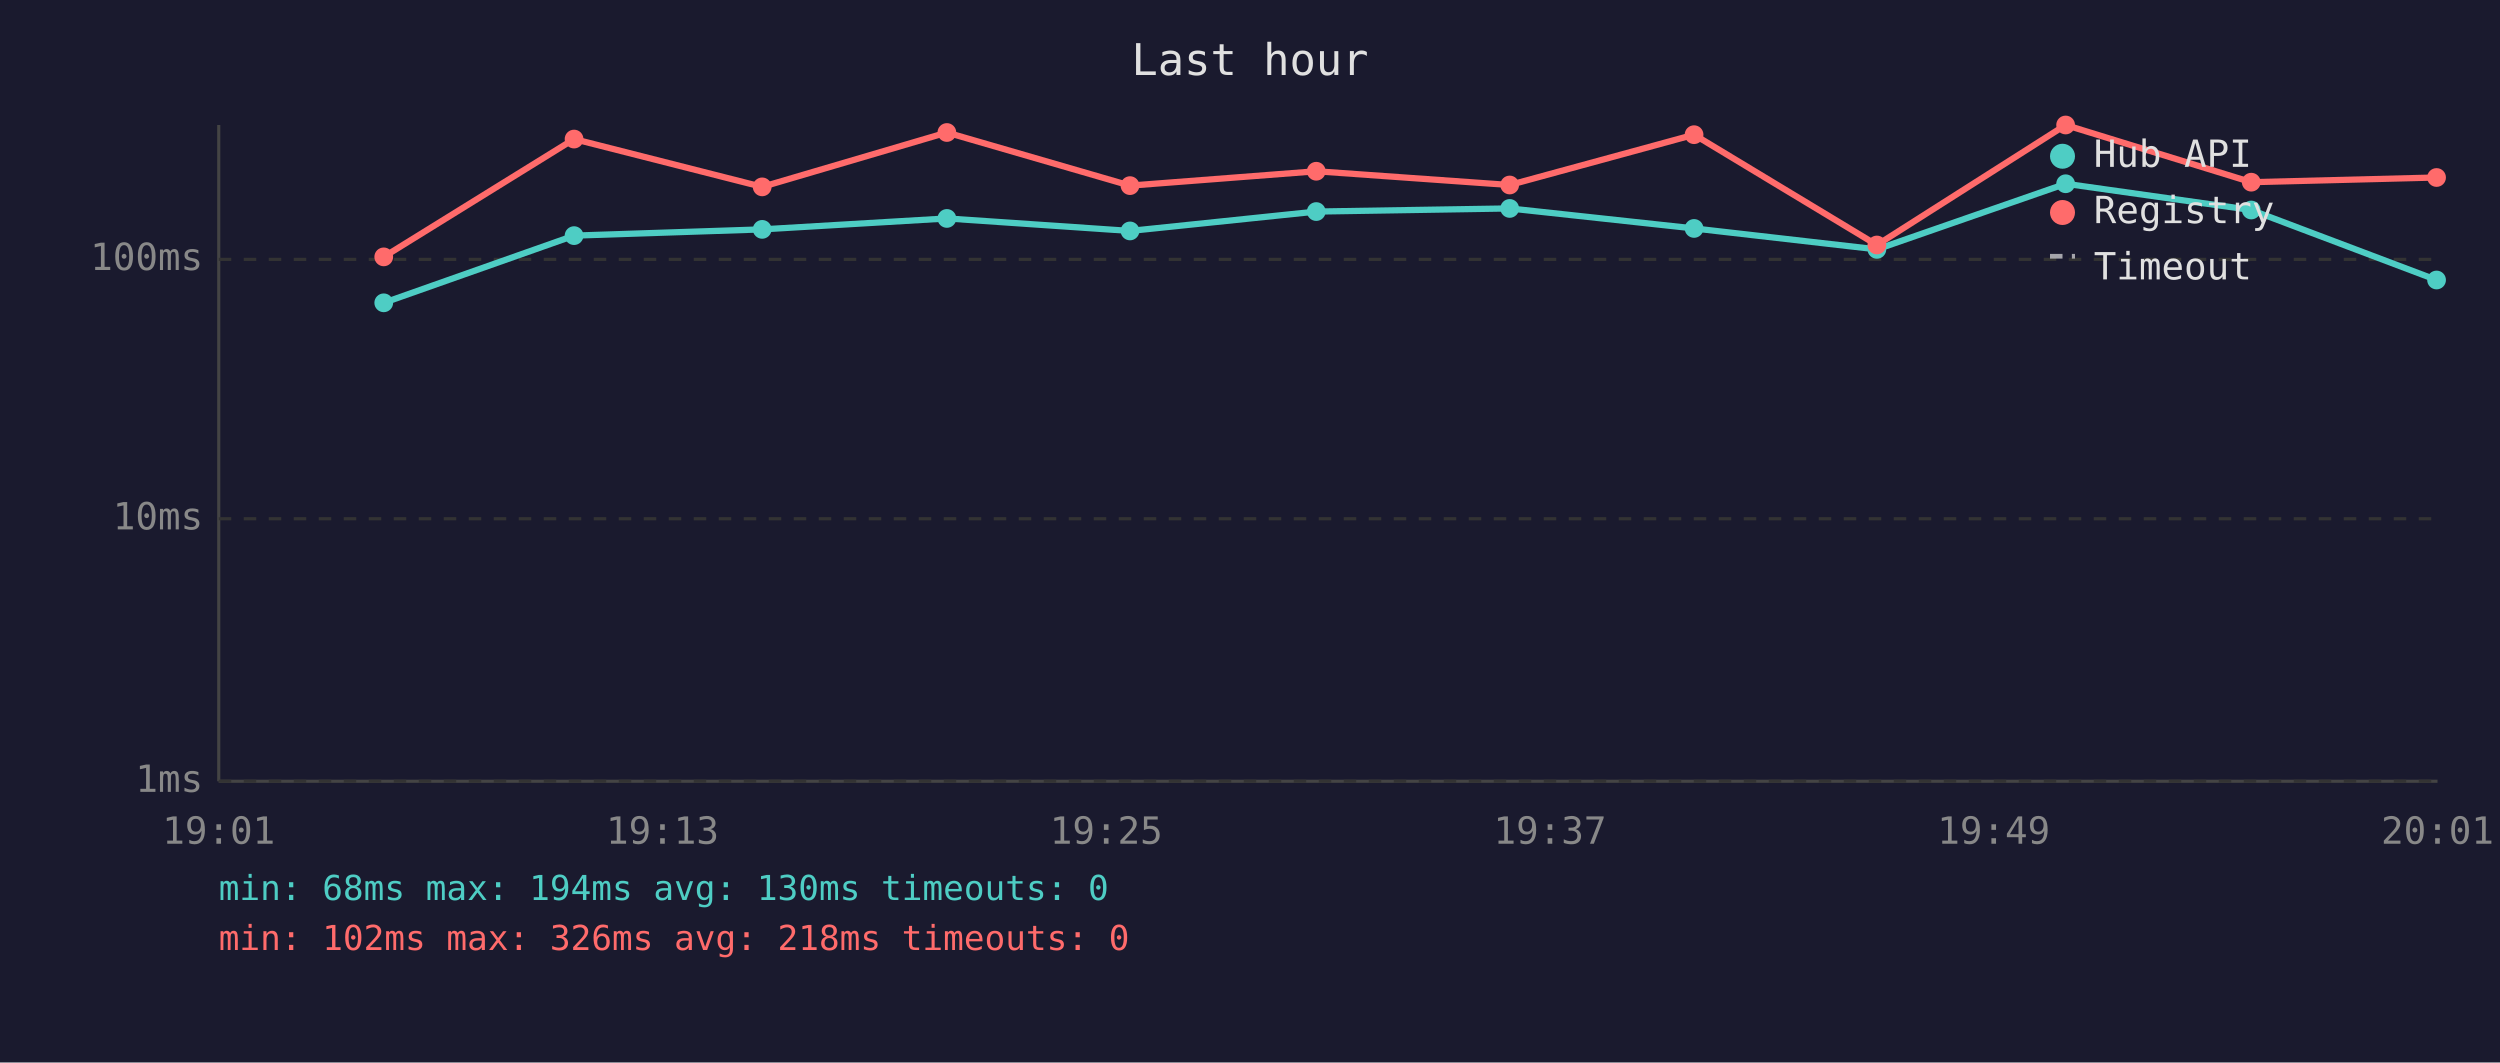
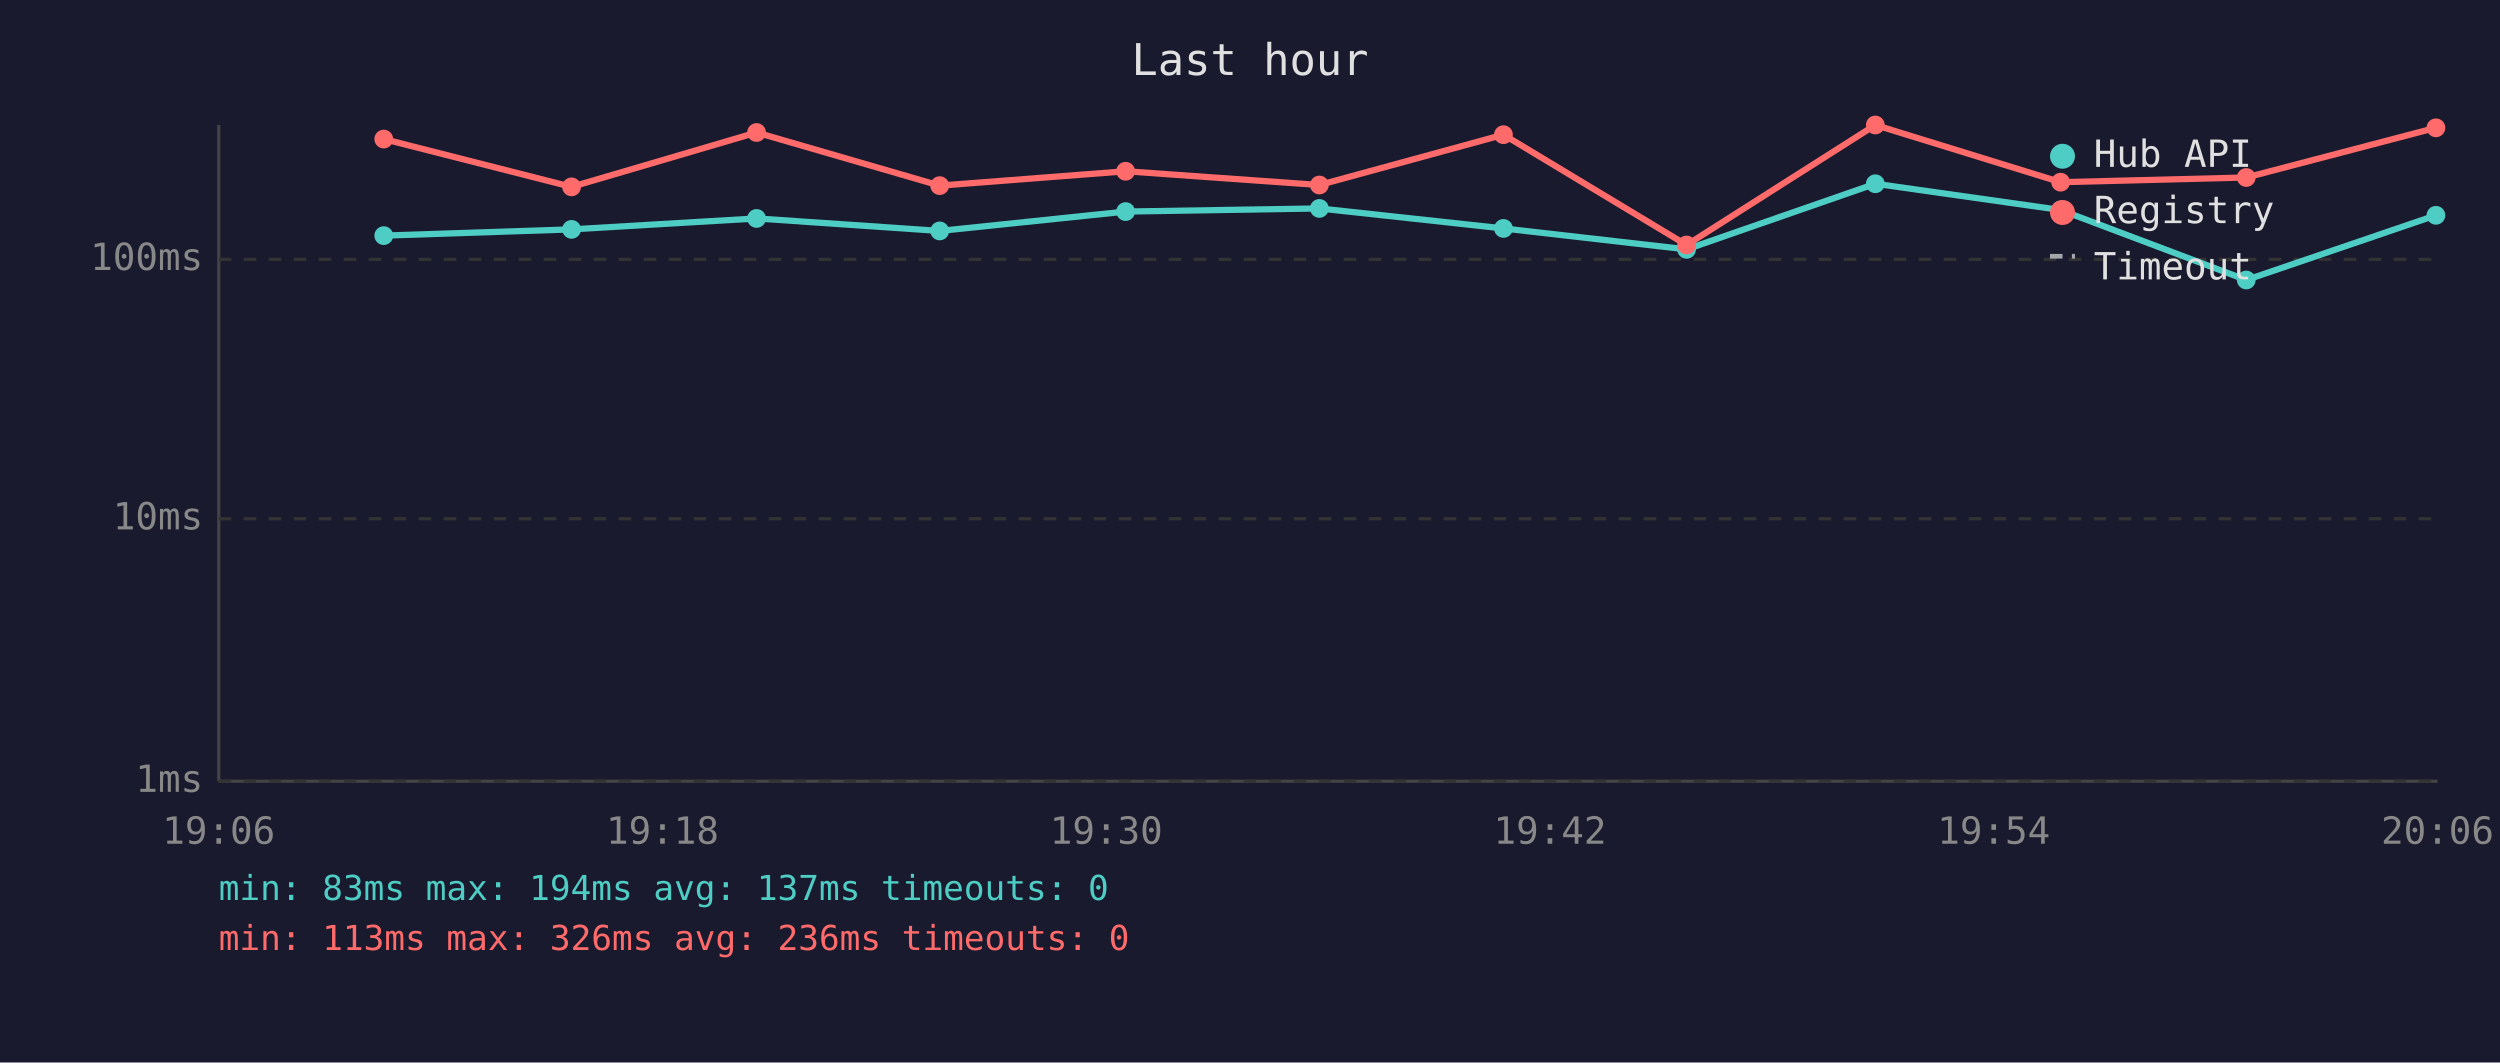
<svg xmlns="http://www.w3.org/2000/svg" viewBox="0 0 800 340" font-family="monospace" font-size="12">
  <rect width="800" height="340" fill="#1a1a2e" />
  <text x="400" y="24" fill="#e0e0e0" font-size="14" text-anchor="middle">Last hour</text>
  <line x1="70" y1="40" x2="70" y2="250" stroke="#444" stroke-width="1" />
  <line x1="70" y1="250" x2="780" y2="250" stroke="#444" stroke-width="1" />
  <line x1="70" y1="250" x2="780" y2="250" stroke="#333" stroke-width="1" stroke-dasharray="4" />
  <text x="65" y="250" fill="#888" text-anchor="end" dominant-baseline="middle">1ms</text>
  <line x1="70" y1="166" x2="780" y2="166" stroke="#333" stroke-width="1" stroke-dasharray="4" />
  <text x="65" y="166" fill="#888" text-anchor="end" dominant-baseline="middle">10ms</text>
  <line x1="70" y1="83" x2="780" y2="83" stroke="#333" stroke-width="1" stroke-dasharray="4" />
  <text x="65" y="83" fill="#888" text-anchor="end" dominant-baseline="middle">100ms</text>
-   <text x="70" y="270" fill="#888" text-anchor="middle">19:01</text>
-   <text x="212" y="270" fill="#888" text-anchor="middle">19:13</text>
-   <text x="354" y="270" fill="#888" text-anchor="middle">19:25</text>
-   <text x="496" y="270" fill="#888" text-anchor="middle">19:37</text>
-   <text x="638" y="270" fill="#888" text-anchor="middle">19:49</text>
-   <text x="780" y="270" fill="#888" text-anchor="middle">20:01</text>
-   <polyline points="122.8,96.9 183.7,75.4 243.9,73.4 303.0,69.9 361.6,73.9 421.2,67.7 483.1,66.7 542.1,73.1 600.6,79.8 661.0,58.8 720.4,67.2 779.7,89.6" fill="none" stroke="#4ecdc4" stroke-width="2" opacity="1" />
-   <circle cx="122.8" cy="96.9" r="3" fill="#4ecdc4" />
-   <circle cx="183.7" cy="75.4" r="3" fill="#4ecdc4" />
-   <circle cx="243.9" cy="73.4" r="3" fill="#4ecdc4" />
-   <circle cx="303.0" cy="69.9" r="3" fill="#4ecdc4" />
-   <circle cx="361.6" cy="73.9" r="3" fill="#4ecdc4" />
-   <circle cx="421.2" cy="67.7" r="3" fill="#4ecdc4" />
-   <circle cx="483.1" cy="66.7" r="3" fill="#4ecdc4" />
-   <circle cx="542.1" cy="73.1" r="3" fill="#4ecdc4" />
-   <circle cx="600.6" cy="79.8" r="3" fill="#4ecdc4" />
-   <circle cx="661.0" cy="58.8" r="3" fill="#4ecdc4" />
-   <circle cx="720.4" cy="67.2" r="3" fill="#4ecdc4" />
-   <circle cx="779.7" cy="89.6" r="3" fill="#4ecdc4" />
-   <polyline points="122.8,82.2 183.7,44.5 243.9,59.8 303.0,42.4 361.6,59.4 421.2,54.8 483.1,59.2 542.1,43.1 600.6,78.4 661.0,40.0 720.4,58.3 779.7,56.8" fill="none" stroke="#ff6b6b" stroke-width="2" opacity="1" />
-   <circle cx="122.8" cy="82.2" r="3" fill="#ff6b6b" />
-   <circle cx="183.7" cy="44.5" r="3" fill="#ff6b6b" />
-   <circle cx="243.9" cy="59.8" r="3" fill="#ff6b6b" />
-   <circle cx="303.0" cy="42.4" r="3" fill="#ff6b6b" />
-   <circle cx="361.6" cy="59.4" r="3" fill="#ff6b6b" />
-   <circle cx="421.2" cy="54.8" r="3" fill="#ff6b6b" />
-   <circle cx="483.1" cy="59.2" r="3" fill="#ff6b6b" />
-   <circle cx="542.1" cy="43.1" r="3" fill="#ff6b6b" />
-   <circle cx="600.6" cy="78.4" r="3" fill="#ff6b6b" />
-   <circle cx="661.0" cy="40.0" r="3" fill="#ff6b6b" />
-   <circle cx="720.4" cy="58.3" r="3" fill="#ff6b6b" />
-   <circle cx="779.7" cy="56.8" r="3" fill="#ff6b6b" />
+   <text x="70" y="270" fill="#888" text-anchor="middle">19:06</text>
+   <text x="212" y="270" fill="#888" text-anchor="middle">19:18</text>
+   <text x="354" y="270" fill="#888" text-anchor="middle">19:30</text>
+   <text x="496" y="270" fill="#888" text-anchor="middle">19:42</text>
+   <text x="638" y="270" fill="#888" text-anchor="middle">19:54</text>
+   <text x="780" y="270" fill="#888" text-anchor="middle">20:06</text>
+   <polyline points="122.8,75.4 182.9,73.4 242.1,69.9 300.7,73.9 360.2,67.7 422.2,66.7 481.1,73.1 539.7,79.8 600.1,58.8 659.4,67.2 718.8,89.6 779.5,68.9" fill="none" stroke="#4ecdc4" stroke-width="2" opacity="1" />
+   <circle cx="122.8" cy="75.4" r="3" fill="#4ecdc4" />
+   <circle cx="182.9" cy="73.4" r="3" fill="#4ecdc4" />
+   <circle cx="242.1" cy="69.9" r="3" fill="#4ecdc4" />
+   <circle cx="300.7" cy="73.9" r="3" fill="#4ecdc4" />
+   <circle cx="360.2" cy="67.7" r="3" fill="#4ecdc4" />
+   <circle cx="422.2" cy="66.7" r="3" fill="#4ecdc4" />
+   <circle cx="481.1" cy="73.1" r="3" fill="#4ecdc4" />
+   <circle cx="539.7" cy="79.8" r="3" fill="#4ecdc4" />
+   <circle cx="600.1" cy="58.8" r="3" fill="#4ecdc4" />
+   <circle cx="659.4" cy="67.2" r="3" fill="#4ecdc4" />
+   <circle cx="718.8" cy="89.6" r="3" fill="#4ecdc4" />
+   <circle cx="779.5" cy="68.9" r="3" fill="#4ecdc4" />
+   <polyline points="122.8,44.5 182.9,59.8 242.1,42.4 300.7,59.4 360.2,54.8 422.2,59.2 481.1,43.1 539.7,78.4 600.1,40.0 659.4,58.3 718.8,56.8 779.5,40.9" fill="none" stroke="#ff6b6b" stroke-width="2" opacity="1" />
+   <circle cx="122.8" cy="44.5" r="3" fill="#ff6b6b" />
+   <circle cx="182.9" cy="59.8" r="3" fill="#ff6b6b" />
+   <circle cx="242.1" cy="42.4" r="3" fill="#ff6b6b" />
+   <circle cx="300.7" cy="59.4" r="3" fill="#ff6b6b" />
+   <circle cx="360.2" cy="54.8" r="3" fill="#ff6b6b" />
+   <circle cx="422.2" cy="59.2" r="3" fill="#ff6b6b" />
+   <circle cx="481.1" cy="43.1" r="3" fill="#ff6b6b" />
+   <circle cx="539.7" cy="78.4" r="3" fill="#ff6b6b" />
+   <circle cx="600.1" cy="40.0" r="3" fill="#ff6b6b" />
+   <circle cx="659.4" cy="58.3" r="3" fill="#ff6b6b" />
+   <circle cx="718.8" cy="56.8" r="3" fill="#ff6b6b" />
+   <circle cx="779.5" cy="40.9" r="3" fill="#ff6b6b" />
  <circle cx="660" cy="50" r="4" fill="#4ecdc4" />
  <text x="670" y="50" fill="#e0e0e0" dominant-baseline="middle">Hub API</text>
  <circle cx="660" cy="68" r="4" fill="#ff6b6b" />
  <text x="670" y="68" fill="#e0e0e0" dominant-baseline="middle">Registry</text>
  <line x1="656" y1="82" x2="664" y2="82" stroke="#e0e0e0" stroke-width="1.5" stroke-dasharray="4,3" opacity="0.7" />
  <text x="670" y="86" fill="#e0e0e0" dominant-baseline="middle">Timeout</text>
-   <text x="70" y="288" fill="#4ecdc4" font-size="11">min: 68ms  max: 194ms  avg: 130ms  timeouts: 0</text>
-   <text x="70" y="304" fill="#ff6b6b" font-size="11">min: 102ms  max: 326ms  avg: 218ms  timeouts: 0</text>
+   <text x="70" y="288" fill="#4ecdc4" font-size="11">min: 83ms  max: 194ms  avg: 137ms  timeouts: 0</text>
+   <text x="70" y="304" fill="#ff6b6b" font-size="11">min: 113ms  max: 326ms  avg: 236ms  timeouts: 0</text>
</svg>
